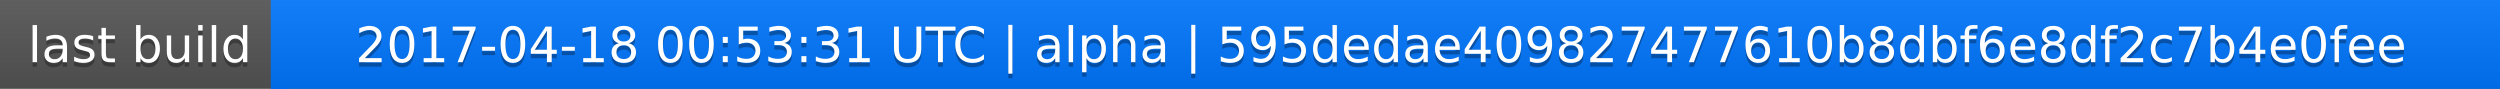
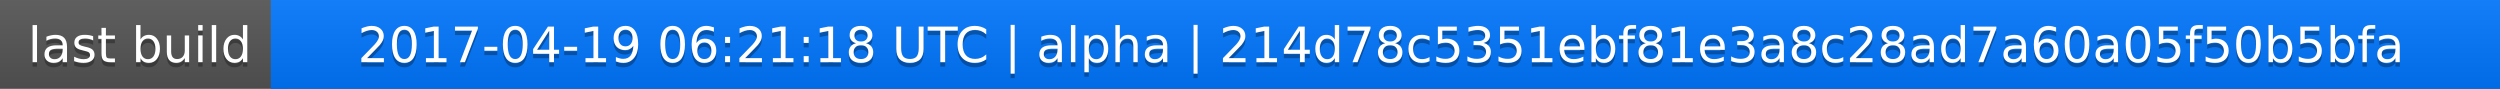
<svg xmlns="http://www.w3.org/2000/svg" width="563" height="20">
  <linearGradient id="a" x2="0" y2="100%">
    <stop offset="0" stop-color="#bbb" stop-opacity=".1" />
    <stop offset="1" stop-opacity=".1" />
  </linearGradient>
  <rect rx="0" width="563" height="20" fill="#555" />
  <rect rx="0" x="61" width="502" height="20" fill="#07f" />
  <path fill="#07f" d="M61 0h4v20h-4z" />
  <rect rx="0" width="563" height="20" fill="url(#a)" />
  <g fill="#fff" text-anchor="middle" font-family="DejaVu Sans,Verdana,Geneva,sans-serif" font-size="11">
    <text x="31.5" y="15" fill="#010101" fill-opacity=".3">last build</text>
    <text x="31.5" y="14">last build</text>
-     <text x="311" y="15" fill="#010101" fill-opacity=".3">2017-04-18 00:53:31 UTC | alpha | 595dedae409827477610b8dbf6e8df2c7b4e0fee</text>
-     <text x="311" y="14">2017-04-18 00:53:31 UTC | alpha | 595dedae409827477610b8dbf6e8df2c7b4e0fee</text>
+     <text x="311" y="15" fill="#010101" fill-opacity=".3">2017-04-19 06:21:18 UTC | alpha | 214d78c5351ebf81e3a8c28ad7a60a05f50b5bfa</text>
+     <text x="311" y="14">2017-04-19 06:21:18 UTC | alpha | 214d78c5351ebf81e3a8c28ad7a60a05f50b5bfa</text>
  </g>
</svg>
